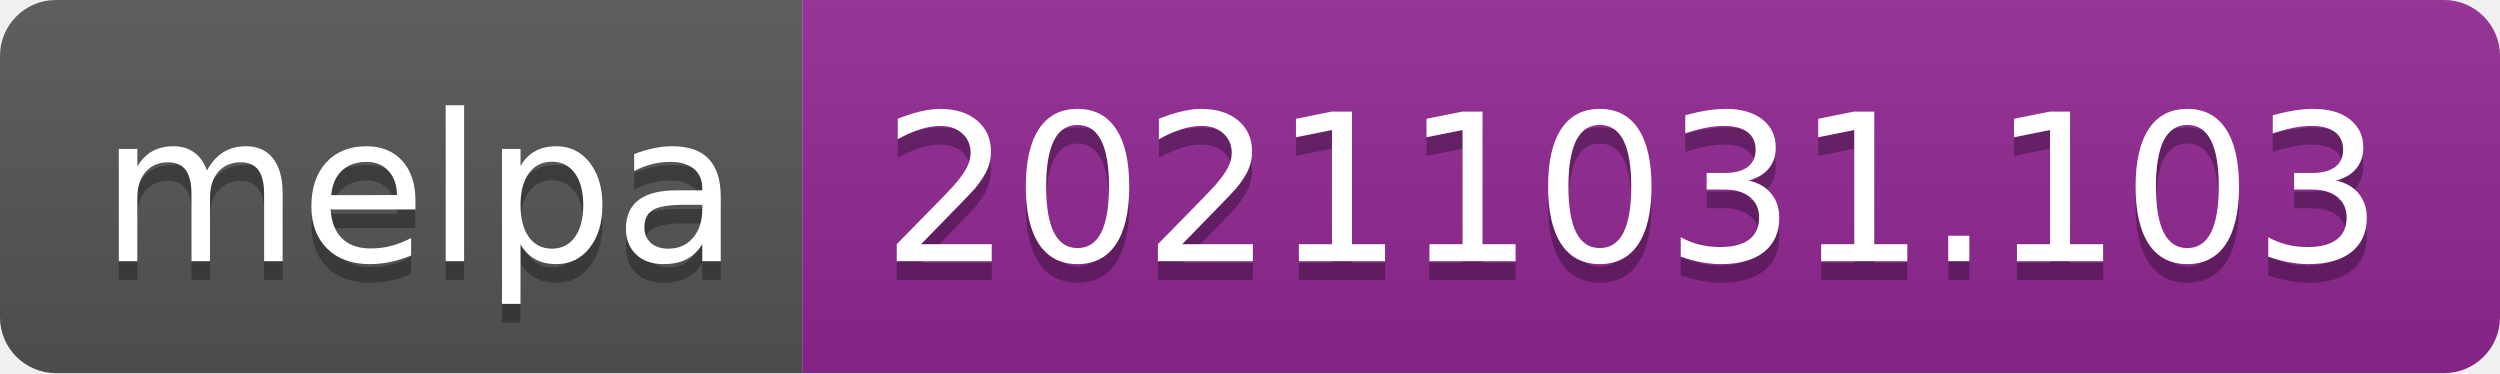
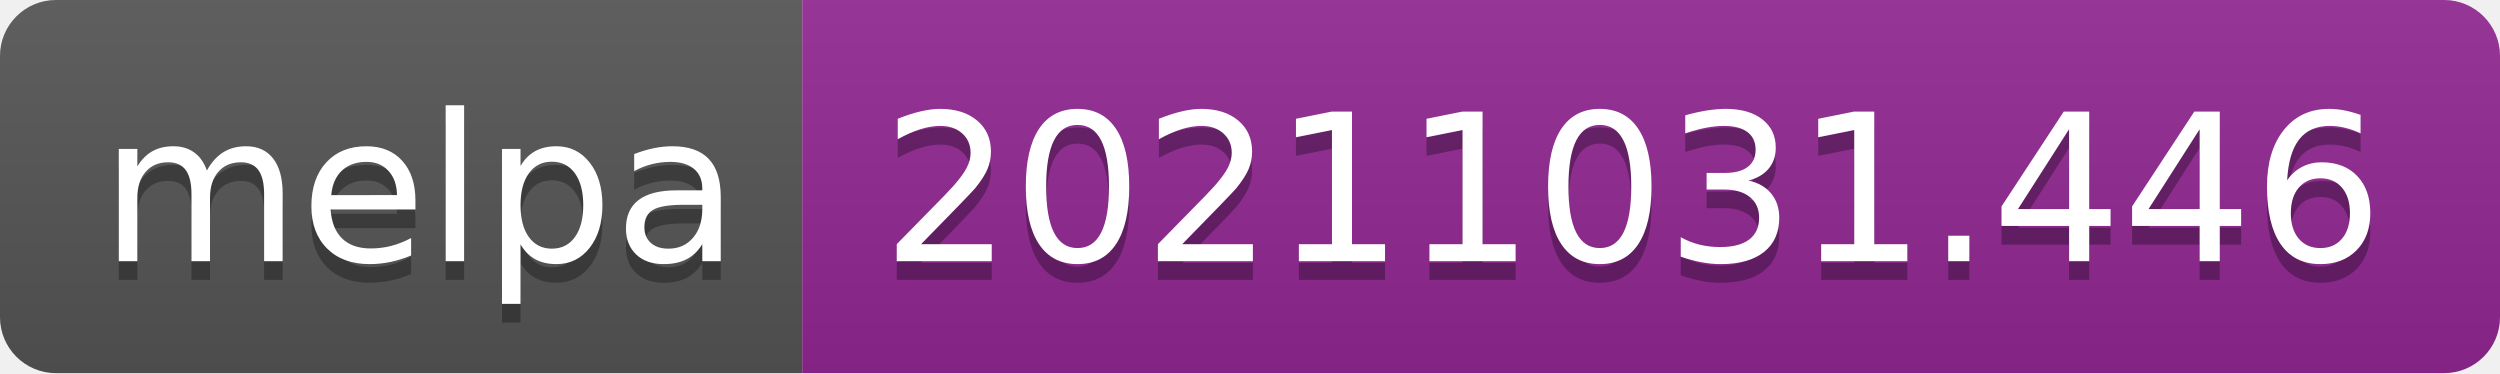
- <svg xmlns="http://www.w3.org/2000/svg" width="134" height="20" role="img" aria-label="melpa: 20211031.103">
+ <svg xmlns="http://www.w3.org/2000/svg" width="134" height="20" role="img" aria-label="melpa: 20211031.446">
  <linearGradient id="s" x2="0" y2="100%">
    <stop offset="0" stop-color="#bbb" stop-opacity=".1" />
    <stop offset="1" stop-opacity=".1" />
  </linearGradient>
  <clipPath id="r">
    <rect width="134" height="20" rx="3" fill="#fff" />
  </clipPath>
  <g clip-path="url(#r)">
    <rect width="43" height="20" fill="#555" />
    <rect x="43" width="91" height="20" fill="#922793" />
    <rect width="134" height="20" fill="url(#s)" />
  </g>
  <g fill="#fff" text-anchor="middle" font-family="Verdana,Geneva,DejaVu Sans,sans-serif" text-rendering="geometricPrecision" font-size="110">
    <text aria-hidden="true" x="225" y="150" fill="#010101" fill-opacity=".3" transform="scale(.1)" textLength="330">melpa</text>
    <text x="225" y="140" transform="scale(.1)" fill="#fff" textLength="330">melpa</text>
-     <text aria-hidden="true" x="875" y="150" fill="#010101" fill-opacity=".3" transform="scale(.1)" textLength="810">20211031.103</text>
-     <text x="875" y="140" transform="scale(.1)" fill="#fff" textLength="810">20211031.103</text>
+     <text aria-hidden="true" x="875" y="150" fill="#010101" fill-opacity=".3" transform="scale(.1)" textLength="810">20211031.446</text>
+     <text x="875" y="140" transform="scale(.1)" fill="#fff" textLength="810">20211031.446</text>
  </g>
</svg>
